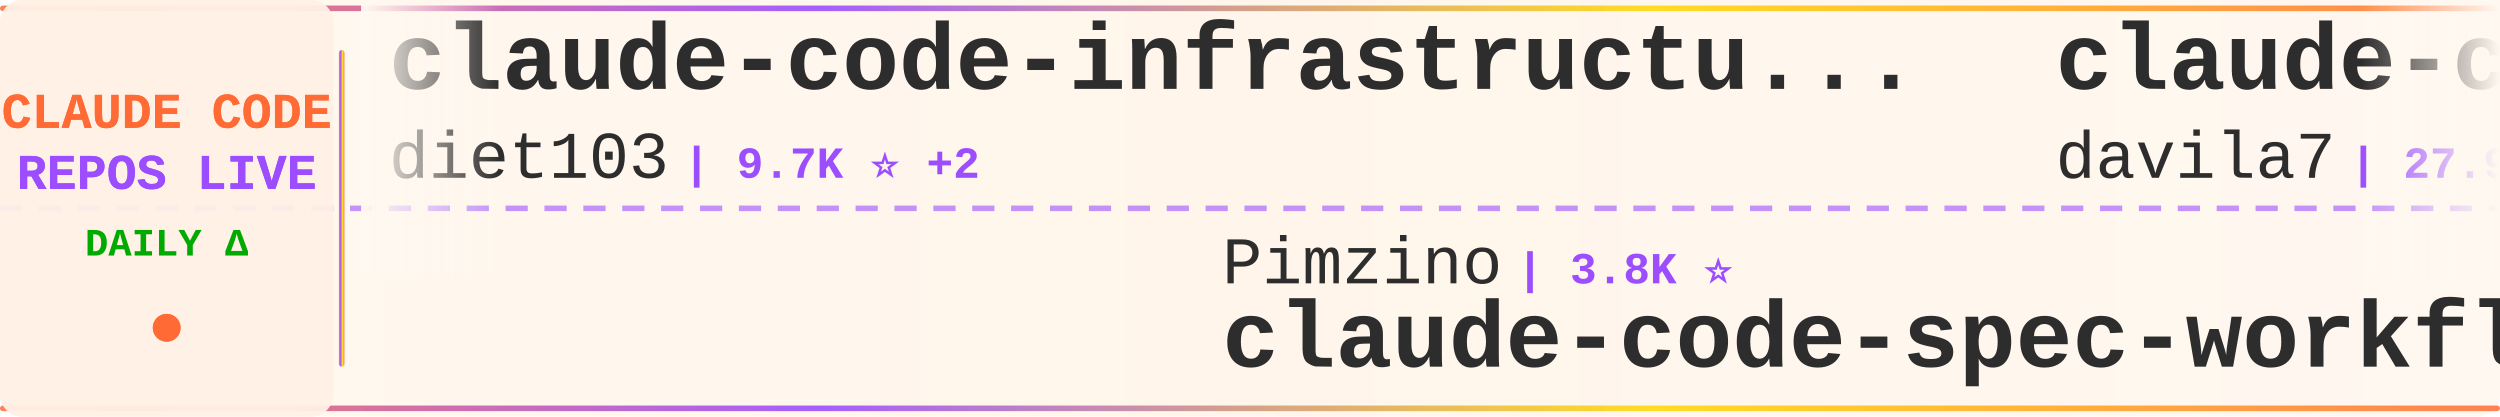
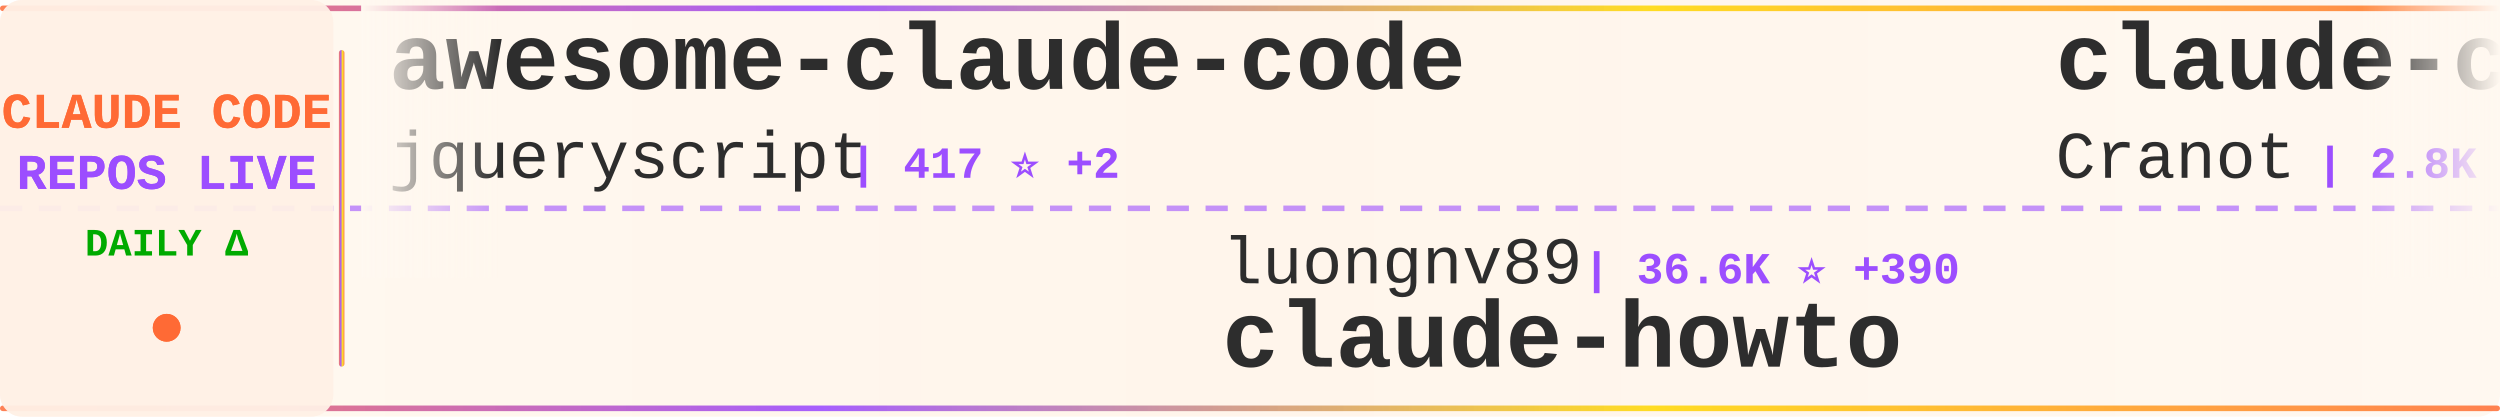
<svg xmlns="http://www.w3.org/2000/svg" width="900" height="150">
  <defs>
    <linearGradient id="tickerBg" x1="0%" y1="0%" x2="100%" y2="0%">
      <stop offset="0%" style="stop-color:#fff8f0;stop-opacity:0.98" />
      <stop offset="50%" style="stop-color:#fff5eb;stop-opacity:1" />
      <stop offset="100%" style="stop-color:#fff8f0;stop-opacity:0.98" />
    </linearGradient>
    <linearGradient id="borderGrad" x1="0%" y1="0%" x2="100%" y2="0%">
      <stop offset="0%" style="stop-color:#FF6B35;stop-opacity:0.85">
        <animate attributeName="stop-opacity" values="0.85;1;0.85" dur="2s" repeatCount="indefinite" />
      </stop>
      <stop offset="33%" style="stop-color:#9C4EFF;stop-opacity:0.9">
        <animate attributeName="stop-opacity" values="0.9;1;0.9" dur="2.2s" repeatCount="indefinite" />
      </stop>
      <stop offset="66%" style="stop-color:#FFD700;stop-opacity:0.85">
        <animate attributeName="stop-opacity" values="0.85;1;0.85" dur="1.8s" repeatCount="indefinite" />
      </stop>
      <stop offset="100%" style="stop-color:#FF6B35;stop-opacity:0.85">
        <animate attributeName="stop-opacity" values="0.85;1;0.85" dur="2s" repeatCount="indefinite" />
      </stop>
    </linearGradient>
    <filter id="textGlow">
      <feGaussianBlur stdDeviation="0.15" result="coloredBlur" />
      <feMerge>
        <feMergeNode in="coloredBlur" />
        <feMergeNode in="SourceGraphic" />
      </feMerge>
    </filter>
    <filter id="metricGlow">
      <feGaussianBlur stdDeviation="0.2" result="coloredBlur" />
      <feMerge>
        <feMergeNode in="coloredBlur" />
        <feMergeNode in="SourceGraphic" />
      </feMerge>
    </filter>
    <linearGradient id="leftFade" x1="0%" y1="0%" x2="100%" y2="0%">
      <stop offset="0%" style="stop-color:#fff8f0;stop-opacity:1" />
      <stop offset="100%" style="stop-color:#fff8f0;stop-opacity:0" />
    </linearGradient>
    <linearGradient id="rightFade" x1="0%" y1="0%" x2="100%" y2="0%">
      <stop offset="0%" style="stop-color:#fff8f0;stop-opacity:0" />
      <stop offset="100%" style="stop-color:#fff8f0;stop-opacity:1" />
    </linearGradient>
  </defs>
  <rect width="900" height="150" fill="url(#tickerBg)" rx="8" />
  <rect x="0" y="2" width="900" height="2" fill="url(#borderGrad)" rx="1" />
  <rect x="0" y="146" width="900" height="2" fill="url(#borderGrad)" rx="1" />
  <line x1="0" y1="75" x2="900" y2="75" stroke="#9C4EFF" stroke-width="2" stroke-dasharray="8 6" opacity="0.6" />
  <rect x="0" y="0" width="120" height="150" fill="#fff0e6" opacity="0.95" rx="8" />
  <text x="60" y="46" font-family="'Courier New', monospace" font-size="18" font-weight="bold" fill="#FF6B35" text-anchor="middle" filter="url(#textGlow)">
    CLAUDE CODE
  </text>
  <text x="60" y="68" font-family="'Courier New', monospace" font-size="18" font-weight="bold" fill="#9C4EFF" text-anchor="middle" filter="url(#textGlow)">
    REPOS LIVE
  </text>
  <text x="60" y="92" font-family="'Courier New', monospace" font-size="14" font-weight="bold" fill="#00aa00" text-anchor="middle">
    DAILY Δ
  </text>
  <circle cx="60" cy="118" r="5" fill="#FF6B35" filter="url(#metricGlow)">
    <animate attributeName="r" values="4;6;4" dur="1.5s" repeatCount="indefinite" />
    <animate attributeName="opacity" values="0.6;1;0.6" dur="1.5s" repeatCount="indefinite" />
  </circle>
  <rect x="122" y="18" width="2" height="114" fill="url(#borderGrad)" rx="1" />
  <clipPath id="tickerClip">
    <rect x="130" y="0" width="770" height="150" />
  </clipPath>
  <g clip-path="url(#tickerClip)">
    <g id="tickerItems">
      <animateTransform attributeName="transform" attributeType="XML" type="translate" from="0 0" to="-3000 0" dur="54s" repeatCount="indefinite" />
      <g transform="translate(0, 0)">
-         <text x="140" y="32" font-family="'Courier New', monospace" font-size="34" font-weight="bold" fill="#2d2d2d">claude-code-infrastructu...</text>
-         <text x="140" y="64" font-family="'Courier New', monospace" font-size="24" font-weight="normal" fill="#2d2d2d" opacity="1.0">diet103</text>
-         <text x="246" y="64" font-family="'Courier New', monospace" font-size="16" font-weight="bold" fill="#9C4EFF"> | 9.7K ⭐ +2</text>
+         <text x="140" y="32" font-family="'Courier New', monospace" font-size="34" font-weight="bold" fill="#2d2d2d">awesome-claude-code</text>
+         <text x="140" y="64" font-family="'Courier New', monospace" font-size="24" font-weight="normal" fill="#2d2d2d" opacity="1.0">jqueryscript</text>
+         <text x="306" y="64" font-family="'Courier New', monospace" font-size="16" font-weight="bold" fill="#9C4EFF"> | 417 ⭐ +2</text>
      </g>
      <g transform="translate(300, 0)">
-         <text x="140" y="102" font-family="'Courier New', monospace" font-size="24" font-weight="normal" fill="#2d2d2d" opacity="1.0">Pimzino</text>
-         <text x="246" y="102" font-family="'Courier New', monospace" font-size="16" font-weight="bold" fill="#9C4EFF"> | 3.8K ⭐</text>
-         <text x="140" y="132" font-family="'Courier New', monospace" font-size="34" font-weight="bold" fill="#2d2d2d">claude-code-spec-workflo...</text>
+         <text x="140" y="102" font-family="'Courier New', monospace" font-size="24" font-weight="normal" fill="#2d2d2d" opacity="1.0">luongnv89</text>
+         <text x="270" y="102" font-family="'Courier New', monospace" font-size="16" font-weight="bold" fill="#9C4EFF"> | 36.6K ⭐ +390</text>
+         <text x="140" y="132" font-family="'Courier New', monospace" font-size="34" font-weight="bold" fill="#2d2d2d">claude-howto</text>
      </g>
      <g transform="translate(600, 0)">
-         <text x="140" y="32" font-family="'Courier New', monospace" font-size="34" font-weight="bold" fill="#2d2d2d">claude-code-templates</text>
-         <text x="140" y="64" font-family="'Courier New', monospace" font-size="24" font-weight="normal" fill="#2d2d2d" opacity="1.0">davila7</text>
-         <text x="246" y="64" font-family="'Courier New', monospace" font-size="16" font-weight="bold" fill="#9C4EFF"> | 27.9K ⭐ +29</text>
+         <text x="140" y="32" font-family="'Courier New', monospace" font-size="34" font-weight="bold" fill="#2d2d2d">claude-code-guide</text>
+         <text x="140" y="64" font-family="'Courier New', monospace" font-size="24" font-weight="normal" fill="#2d2d2d" opacity="1.0">Cranot</text>
+         <text x="234" y="64" font-family="'Courier New', monospace" font-size="16" font-weight="bold" fill="#9C4EFF"> | 2.8K ⭐ +3</text>
      </g>
      <g transform="translate(900, 0)">
-         <text x="140" y="102" font-family="'Courier New', monospace" font-size="24" font-weight="normal" fill="#2d2d2d" opacity="1.0">AICoderTudou</text>
-         <text x="306" y="102" font-family="'Courier New', monospace" font-size="16" font-weight="bold" fill="#9C4EFF"> | 500 ⭐</text>
-         <text x="140" y="132" font-family="'Courier New', monospace" font-size="34" font-weight="bold" fill="#2d2d2d">claude-code-tudou</text>
+         <text x="140" y="102" font-family="'Courier New', monospace" font-size="24" font-weight="normal" fill="#2d2d2d" opacity="1.0">Alishahryar1</text>
+         <text x="306" y="102" font-family="'Courier New', monospace" font-size="16" font-weight="bold" fill="#9C4EFF"> | 33.7K ⭐ +214</text>
+         <text x="140" y="132" font-family="'Courier New', monospace" font-size="34" font-weight="bold" fill="#2d2d2d">free-claude-code</text>
      </g>
      <g transform="translate(1200, 0)">
-         <text x="140" y="32" font-family="'Courier New', monospace" font-size="34" font-weight="bold" fill="#2d2d2d">claude-code-my-workflow</text>
-         <text x="140" y="64" font-family="'Courier New', monospace" font-size="24" font-weight="normal" fill="#2d2d2d" opacity="1.0">pedrohcgs</text>
-         <text x="270" y="64" font-family="'Courier New', monospace" font-size="16" font-weight="bold" fill="#9C4EFF"> | 1.2K ⭐ +8</text>
+         <text x="140" y="32" font-family="'Courier New', monospace" font-size="34" font-weight="bold" fill="#2d2d2d">CLIProxyAPI</text>
+         <text x="140" y="64" font-family="'Courier New', monospace" font-size="24" font-weight="normal" fill="#2d2d2d" opacity="1.0">router-for-me</text>
+         <text x="318" y="64" font-family="'Courier New', monospace" font-size="16" font-weight="bold" fill="#9C4EFF"> | 37.1K ⭐ +135</text>
      </g>
      <g transform="translate(1500, 0)">
-         <text x="140" y="102" font-family="'Courier New', monospace" font-size="24" font-weight="normal" fill="#2d2d2d" opacity="1.0">andrew-kramer-inno</text>
-         <text x="378" y="102" font-family="'Courier New', monospace" font-size="16" font-weight="bold" fill="#9C4EFF"> | 592 ⭐</text>
-         <text x="140" y="132" font-family="'Courier New', monospace" font-size="34" font-weight="bold" fill="#2d2d2d">claude-code-source-build</text>
+         <text x="140" y="102" font-family="'Courier New', monospace" font-size="24" font-weight="normal" fill="#2d2d2d" opacity="1.0">chauncygu</text>
+         <text x="270" y="102" font-family="'Courier New', monospace" font-size="16" font-weight="bold" fill="#9C4EFF"> | 2.6K ⭐ +11</text>
+         <text x="140" y="132" font-family="'Courier New', monospace" font-size="34" font-weight="bold" fill="#2d2d2d">collection-claude-code-s...</text>
      </g>
      <g transform="translate(1800, 0)">
-         <text x="140" y="32" font-family="'Courier New', monospace" font-size="34" font-weight="bold" fill="#2d2d2d">claude-skills</text>
-         <text x="140" y="64" font-family="'Courier New', monospace" font-size="24" font-weight="normal" fill="#2d2d2d" opacity="1.0">alirezarezvani</text>
-         <text x="330" y="64" font-family="'Courier New', monospace" font-size="16" font-weight="bold" fill="#9C4EFF"> | 17.7K ⭐ +106</text>
+         <text x="140" y="32" font-family="'Courier New', monospace" font-size="34" font-weight="bold" fill="#2d2d2d">claude_codex_bridge</text>
+         <text x="140" y="64" font-family="'Courier New', monospace" font-size="24" font-weight="normal" fill="#2d2d2d" opacity="1.0">SeemSeam</text>
+         <text x="258" y="64" font-family="'Courier New', monospace" font-size="16" font-weight="bold" fill="#9C4EFF"> | 2.9K ⭐ +10</text>
      </g>
      <g transform="translate(2100, 0)">
-         <text x="140" y="102" font-family="'Courier New', monospace" font-size="24" font-weight="normal" fill="#2d2d2d" opacity="1.0">anthropics</text>
-         <text x="282" y="102" font-family="'Courier New', monospace" font-size="16" font-weight="bold" fill="#9C4EFF"> | 7.9K ⭐ +20</text>
-         <text x="140" y="132" font-family="'Courier New', monospace" font-size="34" font-weight="bold" fill="#2d2d2d">claude-code-action</text>
+         <text x="140" y="102" font-family="'Courier New', monospace" font-size="24" font-weight="normal" fill="#2d2d2d" opacity="1.0">ponponon</text>
+         <text x="258" y="102" font-family="'Courier New', monospace" font-size="16" font-weight="bold" fill="#9C4EFF"> | 2.3K ⭐ +4</text>
+         <text x="140" y="132" font-family="'Courier New', monospace" font-size="34" font-weight="bold" fill="#2d2d2d">claude_code_src</text>
      </g>
      <g transform="translate(2400, 0)">
-         <text x="140" y="32" font-family="'Courier New', monospace" font-size="34" font-weight="bold" fill="#2d2d2d">Open-ClaudeCode</text>
-         <text x="140" y="64" font-family="'Courier New', monospace" font-size="24" font-weight="normal" fill="#2d2d2d" opacity="1.0">LING71671</text>
-         <text x="270" y="64" font-family="'Courier New', monospace" font-size="16" font-weight="bold" fill="#9C4EFF"> | 878 ⭐ +2</text>
+         <text x="140" y="32" font-family="'Courier New', monospace" font-size="34" font-weight="bold" fill="#2d2d2d">edmunds-claude-code</text>
+         <text x="140" y="64" font-family="'Courier New', monospace" font-size="24" font-weight="normal" fill="#2d2d2d" opacity="1.0">edmund-io</text>
+         <text x="270" y="64" font-family="'Courier New', monospace" font-size="16" font-weight="bold" fill="#9C4EFF"> | 1.5K ⭐</text>
      </g>
      <g transform="translate(2700, 0)">
-         <text x="140" y="102" font-family="'Courier New', monospace" font-size="24" font-weight="normal" fill="#2d2d2d" opacity="1.0">carlvellotti</text>
-         <text x="306" y="102" font-family="'Courier New', monospace" font-size="16" font-weight="bold" fill="#9C4EFF"> | 2.1K ⭐ +2</text>
-         <text x="140" y="132" font-family="'Courier New', monospace" font-size="34" font-weight="bold" fill="#2d2d2d">claude-code-pm-course</text>
+         <text x="140" y="102" font-family="'Courier New', monospace" font-size="24" font-weight="normal" fill="#2d2d2d" opacity="1.0">ChrisWiles</text>
+         <text x="282" y="102" font-family="'Courier New', monospace" font-size="16" font-weight="bold" fill="#9C4EFF"> | 5.9K ⭐ +4</text>
+         <text x="140" y="132" font-family="'Courier New', monospace" font-size="34" font-weight="bold" fill="#2d2d2d">claude-code-showcase</text>
      </g>
      <g transform="translate(3000, 0)">
-         <text x="140" y="32" font-family="'Courier New', monospace" font-size="34" font-weight="bold" fill="#2d2d2d">claude-code-infrastructu...</text>
-         <text x="140" y="64" font-family="'Courier New', monospace" font-size="24" font-weight="normal" fill="#2d2d2d" opacity="1.0">diet103</text>
-         <text x="246" y="64" font-family="'Courier New', monospace" font-size="16" font-weight="bold" fill="#9C4EFF"> | 9.7K ⭐ +2</text>
+         <text x="140" y="32" font-family="'Courier New', monospace" font-size="34" font-weight="bold" fill="#2d2d2d">awesome-claude-code</text>
+         <text x="140" y="64" font-family="'Courier New', monospace" font-size="24" font-weight="normal" fill="#2d2d2d" opacity="1.0">jqueryscript</text>
+         <text x="306" y="64" font-family="'Courier New', monospace" font-size="16" font-weight="bold" fill="#9C4EFF"> | 417 ⭐ +2</text>
      </g>
      <g transform="translate(3300, 0)">
-         <text x="140" y="102" font-family="'Courier New', monospace" font-size="24" font-weight="normal" fill="#2d2d2d" opacity="1.0">Pimzino</text>
-         <text x="246" y="102" font-family="'Courier New', monospace" font-size="16" font-weight="bold" fill="#9C4EFF"> | 3.8K ⭐</text>
-         <text x="140" y="132" font-family="'Courier New', monospace" font-size="34" font-weight="bold" fill="#2d2d2d">claude-code-spec-workflo...</text>
+         <text x="140" y="102" font-family="'Courier New', monospace" font-size="24" font-weight="normal" fill="#2d2d2d" opacity="1.0">luongnv89</text>
+         <text x="270" y="102" font-family="'Courier New', monospace" font-size="16" font-weight="bold" fill="#9C4EFF"> | 36.6K ⭐ +390</text>
+         <text x="140" y="132" font-family="'Courier New', monospace" font-size="34" font-weight="bold" fill="#2d2d2d">claude-howto</text>
      </g>
      <g transform="translate(3600, 0)">
-         <text x="140" y="32" font-family="'Courier New', monospace" font-size="34" font-weight="bold" fill="#2d2d2d">claude-code-templates</text>
-         <text x="140" y="64" font-family="'Courier New', monospace" font-size="24" font-weight="normal" fill="#2d2d2d" opacity="1.0">davila7</text>
-         <text x="246" y="64" font-family="'Courier New', monospace" font-size="16" font-weight="bold" fill="#9C4EFF"> | 27.9K ⭐ +29</text>
+         <text x="140" y="32" font-family="'Courier New', monospace" font-size="34" font-weight="bold" fill="#2d2d2d">claude-code-guide</text>
+         <text x="140" y="64" font-family="'Courier New', monospace" font-size="24" font-weight="normal" fill="#2d2d2d" opacity="1.0">Cranot</text>
+         <text x="234" y="64" font-family="'Courier New', monospace" font-size="16" font-weight="bold" fill="#9C4EFF"> | 2.8K ⭐ +3</text>
      </g>
      <g transform="translate(3900, 0)">
-         <text x="140" y="102" font-family="'Courier New', monospace" font-size="24" font-weight="normal" fill="#2d2d2d" opacity="1.0">AICoderTudou</text>
-         <text x="306" y="102" font-family="'Courier New', monospace" font-size="16" font-weight="bold" fill="#9C4EFF"> | 500 ⭐</text>
-         <text x="140" y="132" font-family="'Courier New', monospace" font-size="34" font-weight="bold" fill="#2d2d2d">claude-code-tudou</text>
+         <text x="140" y="102" font-family="'Courier New', monospace" font-size="24" font-weight="normal" fill="#2d2d2d" opacity="1.0">Alishahryar1</text>
+         <text x="306" y="102" font-family="'Courier New', monospace" font-size="16" font-weight="bold" fill="#9C4EFF"> | 33.7K ⭐ +214</text>
+         <text x="140" y="132" font-family="'Courier New', monospace" font-size="34" font-weight="bold" fill="#2d2d2d">free-claude-code</text>
      </g>
    </g>
  </g>
  <rect x="130" y="0" width="50" height="100" fill="url(#leftFade)" />
  <rect x="850" y="0" width="50" height="100" fill="url(#rightFade)" />
</svg>
